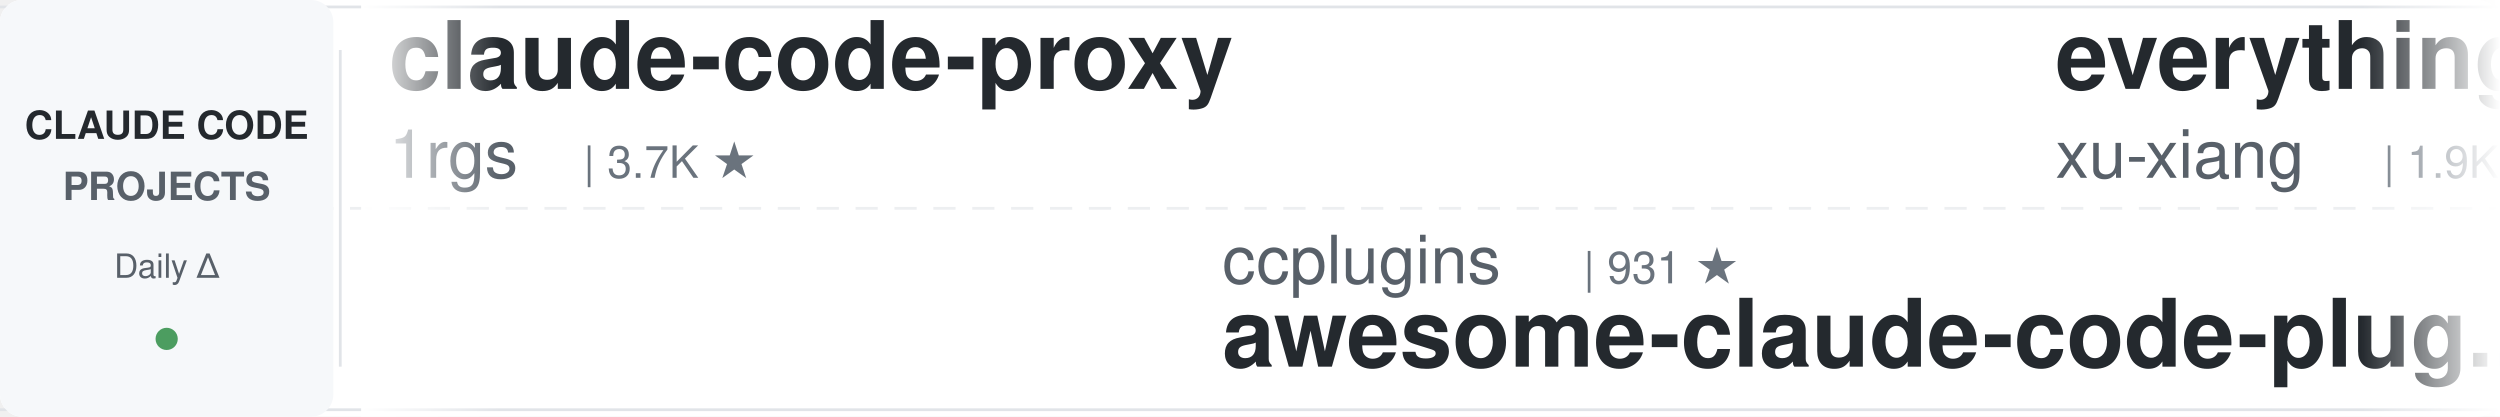
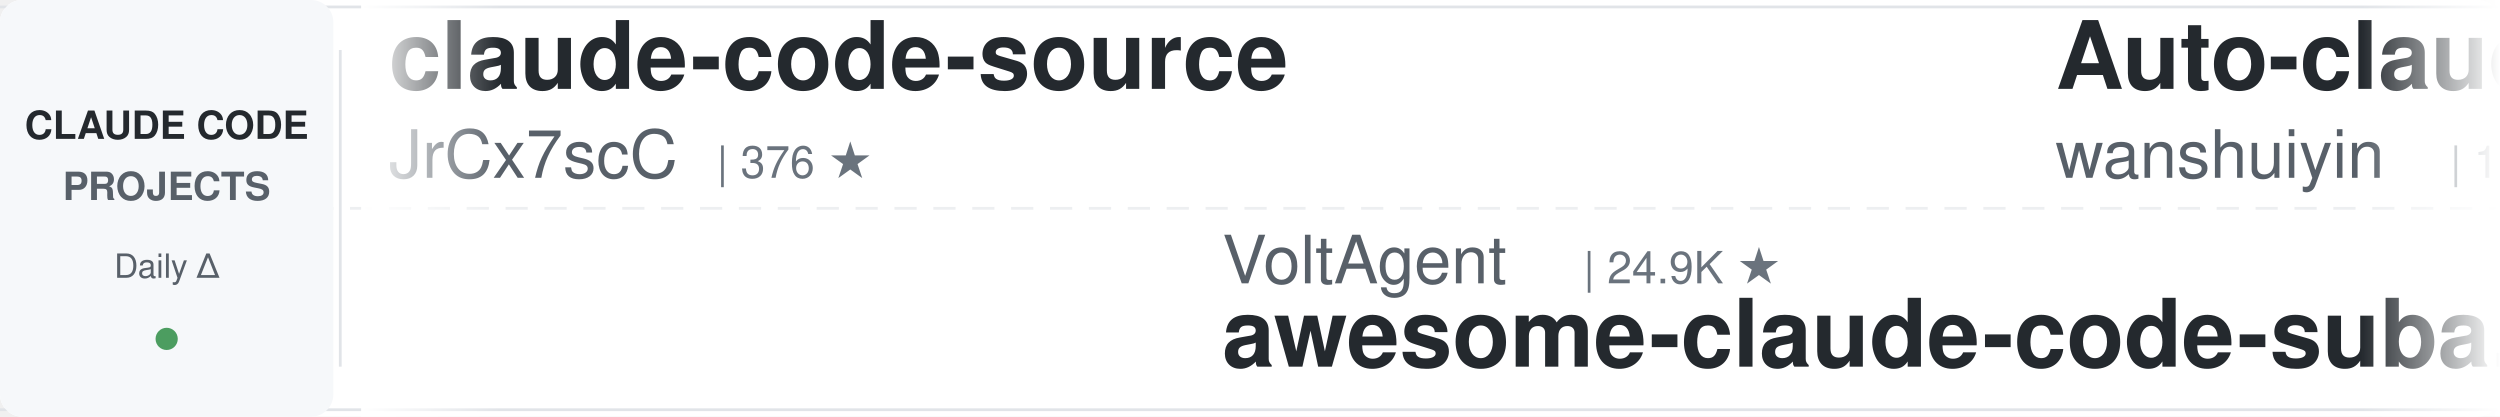
<svg xmlns="http://www.w3.org/2000/svg" width="900" height="150">
  <defs>
    <linearGradient id="leftFade" x1="0%" y1="0%" x2="100%" y2="0%">
      <stop offset="0%" style="stop-color:#ffffff;stop-opacity:1" />
      <stop offset="100%" style="stop-color:#ffffff;stop-opacity:0" />
    </linearGradient>
    <linearGradient id="rightFade" x1="0%" y1="0%" x2="100%" y2="0%">
      <stop offset="0%" style="stop-color:#ffffff;stop-opacity:0" />
      <stop offset="100%" style="stop-color:#ffffff;stop-opacity:1" />
    </linearGradient>
  </defs>
  <rect width="900" height="150" fill="#ffffff" rx="8" />
  <rect x="0" y="2" width="900" height="1" fill="#e1e4e8" />
  <rect x="0" y="147" width="900" height="1" fill="#e1e4e8" />
  <line x1="0" y1="75" x2="900" y2="75" stroke="#e1e4e8" stroke-width="1" stroke-dasharray="8 6" opacity="0.6" />
  <rect x="0" y="0" width="120" height="150" fill="#f6f8fa" rx="8" />
  <text x="60" y="50" font-family="-apple-system, BlinkMacSystemFont, 'Segoe UI', Helvetica, Arial, sans-serif" font-size="14" font-weight="600" fill="#24292e" text-anchor="middle">CLAUDE CODE</text>
  <text x="60" y="72" font-family="-apple-system, BlinkMacSystemFont, 'Segoe UI', Helvetica, Arial, sans-serif" font-size="14" font-weight="600" fill="#586069" text-anchor="middle">PROJECTS</text>
  <text x="60" y="100" font-family="-apple-system, BlinkMacSystemFont, 'Segoe UI', Helvetica, Arial, sans-serif" font-size="12" font-weight="500" fill="#586069" text-anchor="middle">Daily Δ</text>
  <circle cx="60" cy="122" r="4" fill="#22863a" opacity="0.8" />
  <rect x="122" y="18" width="1" height="114" fill="#e1e4e8" />
  <clipPath id="tickerClip">
    <rect x="130" y="0" width="770" height="150" />
  </clipPath>
  <g clip-path="url(#tickerClip)">
    <g id="tickerItems">
      <animateTransform attributeName="transform" attributeType="XML" type="translate" from="0 0" to="-3000 0" dur="54s" repeatCount="indefinite" />
      <g transform="translate(0, 0)">
-         <text x="140" y="32" font-family="-apple-system, BlinkMacSystemFont, 'Segoe UI', Helvetica, Arial, sans-serif" font-size="34" font-weight="600" fill="#24292e">claude-code-proxy</text>
-         <text x="140" y="64" font-family="-apple-system, BlinkMacSystemFont, 'Segoe UI', Helvetica, Arial, sans-serif" font-size="24" font-weight="400" fill="#586069">1rgs</text>
-         <text x="210" y="64" font-family="-apple-system, BlinkMacSystemFont, 'Segoe UI', Helvetica, Arial, sans-serif" font-size="16" font-weight="500" fill="#6a737d">| 3.7K ★</text>
+         <text x="140" y="32" font-family="-apple-system, BlinkMacSystemFont, 'Segoe UI', Helvetica, Arial, sans-serif" font-size="34" font-weight="600" fill="#24292e">claude-code-source</text>
+         <text x="140" y="64" font-family="-apple-system, BlinkMacSystemFont, 'Segoe UI', Helvetica, Arial, sans-serif" font-size="24" font-weight="400" fill="#586069">JrCx7scC</text>
+         <text x="258" y="64" font-family="-apple-system, BlinkMacSystemFont, 'Segoe UI', Helvetica, Arial, sans-serif" font-size="16" font-weight="500" fill="#6a737d">| 376 ★</text>
      </g>
      <g transform="translate(300, 0)">
+         <text x="140" y="102" font-family="-apple-system, BlinkMacSystemFont, 'Segoe UI', Helvetica, Arial, sans-serif" font-size="24" font-weight="400" fill="#586069">VoltAgent</text>
+         <text x="270" y="102" font-family="-apple-system, BlinkMacSystemFont, 'Segoe UI', Helvetica, Arial, sans-serif" font-size="16" font-weight="500" fill="#6a737d">| 24.9K ★</text>
+         <text x="140" y="132" font-family="-apple-system, BlinkMacSystemFont, 'Segoe UI', Helvetica, Arial, sans-serif" font-size="34" font-weight="600" fill="#24292e">awesome-claude-code-suba...</text>
+       </g>
+       <g transform="translate(600, 0)">
+         <text x="140" y="32" font-family="-apple-system, BlinkMacSystemFont, 'Segoe UI', Helvetica, Arial, sans-serif" font-size="34" font-weight="600" fill="#24292e">Auto-claude-code-researc...</text>
+         <text x="140" y="64" font-family="-apple-system, BlinkMacSystemFont, 'Segoe UI', Helvetica, Arial, sans-serif" font-size="24" font-weight="400" fill="#586069">wanshuiyin</text>
+         <text x="282" y="64" font-family="-apple-system, BlinkMacSystemFont, 'Segoe UI', Helvetica, Arial, sans-serif" font-size="16" font-weight="500" fill="#6a737d">| 15.8K ★</text>
+       </g>
+       <g transform="translate(900, 0)">
+         <text x="140" y="102" font-family="-apple-system, BlinkMacSystemFont, 'Segoe UI', Helvetica, Arial, sans-serif" font-size="24" font-weight="400" fill="#586069">anthropics</text>
+         <text x="282" y="102" font-family="-apple-system, BlinkMacSystemFont, 'Segoe UI', Helvetica, Arial, sans-serif" font-size="16" font-weight="500" fill="#6a737d">| 8.8K ★</text>
+         <text x="140" y="132" font-family="-apple-system, BlinkMacSystemFont, 'Segoe UI', Helvetica, Arial, sans-serif" font-size="34" font-weight="600" fill="#24292e">claude-code-action</text>
+       </g>
+       <g transform="translate(1200, 0)">
+         <text x="140" y="32" font-family="-apple-system, BlinkMacSystemFont, 'Segoe UI', Helvetica, Arial, sans-serif" font-size="34" font-weight="600" fill="#24292e">claude-code-local</text>
+         <text x="140" y="64" font-family="-apple-system, BlinkMacSystemFont, 'Segoe UI', Helvetica, Arial, sans-serif" font-size="24" font-weight="400" fill="#586069">nicedreamzapp</text>
+         <text x="318" y="64" font-family="-apple-system, BlinkMacSystemFont, 'Segoe UI', Helvetica, Arial, sans-serif" font-size="16" font-weight="500" fill="#6a737d">| 3.3K ★</text>
+       </g>
+       <g transform="translate(1500, 0)">
        <text x="140" y="102" font-family="-apple-system, BlinkMacSystemFont, 'Segoe UI', Helvetica, Arial, sans-serif" font-size="24" font-weight="400" fill="#586069">ccplugins</text>
        <text x="270" y="102" font-family="-apple-system, BlinkMacSystemFont, 'Segoe UI', Helvetica, Arial, sans-serif" font-size="16" font-weight="500" fill="#6a737d">| 931 ★</text>
        <text x="140" y="132" font-family="-apple-system, BlinkMacSystemFont, 'Segoe UI', Helvetica, Arial, sans-serif" font-size="34" font-weight="600" fill="#24292e">awesome-claude-code-plug...</text>
      </g>
-       <g transform="translate(600, 0)">
-         <text x="140" y="32" font-family="-apple-system, BlinkMacSystemFont, 'Segoe UI', Helvetica, Arial, sans-serif" font-size="34" font-weight="600" fill="#24292e">everything-claude-code-z...</text>
-         <text x="140" y="64" font-family="-apple-system, BlinkMacSystemFont, 'Segoe UI', Helvetica, Arial, sans-serif" font-size="24" font-weight="400" fill="#586069">xu-xiang</text>
-         <text x="258" y="64" font-family="-apple-system, BlinkMacSystemFont, 'Segoe UI', Helvetica, Arial, sans-serif" font-size="16" font-weight="500" fill="#6a737d">| 1.9K ★</text>
-       </g>
-       <g transform="translate(900, 0)">
-         <text x="140" y="102" font-family="-apple-system, BlinkMacSystemFont, 'Segoe UI', Helvetica, Arial, sans-serif" font-size="24" font-weight="400" fill="#586069">huangserva</text>
-         <text x="282" y="102" font-family="-apple-system, BlinkMacSystemFont, 'Segoe UI', Helvetica, Arial, sans-serif" font-size="16" font-weight="500" fill="#6a737d">| 627 ★</text>
-         <text x="140" y="132" font-family="-apple-system, BlinkMacSystemFont, 'Segoe UI', Helvetica, Arial, sans-serif" font-size="34" font-weight="600" fill="#24292e">claude-code-cli</text>
-       </g>
-       <g transform="translate(1200, 0)">
-         <text x="140" y="32" font-family="-apple-system, BlinkMacSystemFont, 'Segoe UI', Helvetica, Arial, sans-serif" font-size="34" font-weight="600" fill="#24292e">edmunds-claude-code</text>
-         <text x="140" y="64" font-family="-apple-system, BlinkMacSystemFont, 'Segoe UI', Helvetica, Arial, sans-serif" font-size="24" font-weight="400" fill="#586069">edmund-io</text>
-         <text x="270" y="64" font-family="-apple-system, BlinkMacSystemFont, 'Segoe UI', Helvetica, Arial, sans-serif" font-size="16" font-weight="500" fill="#6a737d">| 1.5K ★</text>
-       </g>
-       <g transform="translate(1500, 0)">
-         <text x="140" y="102" font-family="-apple-system, BlinkMacSystemFont, 'Segoe UI', Helvetica, Arial, sans-serif" font-size="24" font-weight="400" fill="#586069">shareAI-lab</text>
-         <text x="294" y="102" font-family="-apple-system, BlinkMacSystemFont, 'Segoe UI', Helvetica, Arial, sans-serif" font-size="16" font-weight="500" fill="#6a737d">| 76.1K ★</text>
-         <text x="140" y="132" font-family="-apple-system, BlinkMacSystemFont, 'Segoe UI', Helvetica, Arial, sans-serif" font-size="34" font-weight="600" fill="#24292e">learn-claude-code</text>
-       </g>
      <g transform="translate(1800, 0)">
-         <text x="140" y="32" font-family="-apple-system, BlinkMacSystemFont, 'Segoe UI', Helvetica, Arial, sans-serif" font-size="34" font-weight="600" fill="#24292e">claude-code-tips</text>
-         <text x="140" y="64" font-family="-apple-system, BlinkMacSystemFont, 'Segoe UI', Helvetica, Arial, sans-serif" font-size="24" font-weight="400" fill="#586069">ykdojo</text>
-         <text x="234" y="64" font-family="-apple-system, BlinkMacSystemFont, 'Segoe UI', Helvetica, Arial, sans-serif" font-size="16" font-weight="500" fill="#6a737d">| 10.0K ★</text>
+         <text x="140" y="32" font-family="-apple-system, BlinkMacSystemFont, 'Segoe UI', Helvetica, Arial, sans-serif" font-size="34" font-weight="600" fill="#24292e">sc-claude-code-files</text>
+         <text x="140" y="64" font-family="-apple-system, BlinkMacSystemFont, 'Segoe UI', Helvetica, Arial, sans-serif" font-size="24" font-weight="400" fill="#586069">https-deeplearning-ai</text>
+         <text x="414" y="64" font-family="-apple-system, BlinkMacSystemFont, 'Segoe UI', Helvetica, Arial, sans-serif" font-size="16" font-weight="500" fill="#6a737d">| 545 ★</text>
      </g>
      <g transform="translate(2100, 0)">
-         <text x="140" y="102" font-family="-apple-system, BlinkMacSystemFont, 'Segoe UI', Helvetica, Arial, sans-serif" font-size="24" font-weight="400" fill="#586069">AICoderTudou</text>
-         <text x="306" y="102" font-family="-apple-system, BlinkMacSystemFont, 'Segoe UI', Helvetica, Arial, sans-serif" font-size="16" font-weight="500" fill="#6a737d">| 495 ★</text>
-         <text x="140" y="132" font-family="-apple-system, BlinkMacSystemFont, 'Segoe UI', Helvetica, Arial, sans-serif" font-size="34" font-weight="600" fill="#24292e">claude-code-tudou</text>
+         <text x="140" y="102" font-family="-apple-system, BlinkMacSystemFont, 'Segoe UI', Helvetica, Arial, sans-serif" font-size="24" font-weight="400" fill="#586069">huangjia2019</text>
+         <text x="306" y="102" font-family="-apple-system, BlinkMacSystemFont, 'Segoe UI', Helvetica, Arial, sans-serif" font-size="16" font-weight="500" fill="#6a737d">| 1.1K ★</text>
+         <text x="140" y="132" font-family="-apple-system, BlinkMacSystemFont, 'Segoe UI', Helvetica, Arial, sans-serif" font-size="34" font-weight="600" fill="#24292e">claude-code-engineering</text>
      </g>
      <g transform="translate(2400, 0)">
-         <text x="140" y="32" font-family="-apple-system, BlinkMacSystemFont, 'Segoe UI', Helvetica, Arial, sans-serif" font-size="34" font-weight="600" fill="#24292e">awesome-claude-code-suba...</text>
-         <text x="140" y="64" font-family="-apple-system, BlinkMacSystemFont, 'Segoe UI', Helvetica, Arial, sans-serif" font-size="24" font-weight="400" fill="#586069">VoltAgent</text>
-         <text x="270" y="64" font-family="-apple-system, BlinkMacSystemFont, 'Segoe UI', Helvetica, Arial, sans-serif" font-size="16" font-weight="500" fill="#6a737d">| 24.9K ★</text>
+         <text x="140" y="32" font-family="-apple-system, BlinkMacSystemFont, 'Segoe UI', Helvetica, Arial, sans-serif" font-size="34" font-weight="600" fill="#24292e">arcads-claude-code</text>
+         <text x="140" y="64" font-family="-apple-system, BlinkMacSystemFont, 'Segoe UI', Helvetica, Arial, sans-serif" font-size="24" font-weight="400" fill="#586069">krusemediallc</text>
+         <text x="318" y="64" font-family="-apple-system, BlinkMacSystemFont, 'Segoe UI', Helvetica, Arial, sans-serif" font-size="16" font-weight="500" fill="#6a737d">| 1.5K ★</text>
      </g>
      <g transform="translate(2700, 0)">
-         <text x="140" y="102" font-family="-apple-system, BlinkMacSystemFont, 'Segoe UI', Helvetica, Arial, sans-serif" font-size="24" font-weight="400" fill="#586069">shanraisshan</text>
-         <text x="306" y="102" font-family="-apple-system, BlinkMacSystemFont, 'Segoe UI', Helvetica, Arial, sans-serif" font-size="16" font-weight="500" fill="#6a737d">| 65.6K ★</text>
-         <text x="140" y="132" font-family="-apple-system, BlinkMacSystemFont, 'Segoe UI', Helvetica, Arial, sans-serif" font-size="34" font-weight="600" fill="#24292e">claude-code-best-practic...</text>
+         <text x="140" y="102" font-family="-apple-system, BlinkMacSystemFont, 'Segoe UI', Helvetica, Arial, sans-serif" font-size="24" font-weight="400" fill="#586069">WorldFlowAI</text>
+         <text x="294" y="102" font-family="-apple-system, BlinkMacSystemFont, 'Segoe UI', Helvetica, Arial, sans-serif" font-size="16" font-weight="500" fill="#6a737d">| 2.3K ★</text>
+         <text x="140" y="132" font-family="-apple-system, BlinkMacSystemFont, 'Segoe UI', Helvetica, Arial, sans-serif" font-size="34" font-weight="600" fill="#24292e">everything-claude-code</text>
      </g>
      <g transform="translate(3000, 0)">
-         <text x="140" y="32" font-family="-apple-system, BlinkMacSystemFont, 'Segoe UI', Helvetica, Arial, sans-serif" font-size="34" font-weight="600" fill="#24292e">claude-code-proxy</text>
-         <text x="140" y="64" font-family="-apple-system, BlinkMacSystemFont, 'Segoe UI', Helvetica, Arial, sans-serif" font-size="24" font-weight="400" fill="#586069">1rgs</text>
-         <text x="210" y="64" font-family="-apple-system, BlinkMacSystemFont, 'Segoe UI', Helvetica, Arial, sans-serif" font-size="16" font-weight="500" fill="#6a737d">| 3.7K ★</text>
+         <text x="140" y="32" font-family="-apple-system, BlinkMacSystemFont, 'Segoe UI', Helvetica, Arial, sans-serif" font-size="34" font-weight="600" fill="#24292e">claude-code-source</text>
+         <text x="140" y="64" font-family="-apple-system, BlinkMacSystemFont, 'Segoe UI', Helvetica, Arial, sans-serif" font-size="24" font-weight="400" fill="#586069">JrCx7scC</text>
+         <text x="258" y="64" font-family="-apple-system, BlinkMacSystemFont, 'Segoe UI', Helvetica, Arial, sans-serif" font-size="16" font-weight="500" fill="#6a737d">| 376 ★</text>
      </g>
      <g transform="translate(3300, 0)">
-         <text x="140" y="102" font-family="-apple-system, BlinkMacSystemFont, 'Segoe UI', Helvetica, Arial, sans-serif" font-size="24" font-weight="400" fill="#586069">ccplugins</text>
-         <text x="270" y="102" font-family="-apple-system, BlinkMacSystemFont, 'Segoe UI', Helvetica, Arial, sans-serif" font-size="16" font-weight="500" fill="#6a737d">| 931 ★</text>
-         <text x="140" y="132" font-family="-apple-system, BlinkMacSystemFont, 'Segoe UI', Helvetica, Arial, sans-serif" font-size="34" font-weight="600" fill="#24292e">awesome-claude-code-plug...</text>
+         <text x="140" y="102" font-family="-apple-system, BlinkMacSystemFont, 'Segoe UI', Helvetica, Arial, sans-serif" font-size="24" font-weight="400" fill="#586069">VoltAgent</text>
+         <text x="270" y="102" font-family="-apple-system, BlinkMacSystemFont, 'Segoe UI', Helvetica, Arial, sans-serif" font-size="16" font-weight="500" fill="#6a737d">| 24.9K ★</text>
+         <text x="140" y="132" font-family="-apple-system, BlinkMacSystemFont, 'Segoe UI', Helvetica, Arial, sans-serif" font-size="34" font-weight="600" fill="#24292e">awesome-claude-code-suba...</text>
      </g>
      <g transform="translate(3600, 0)">
-         <text x="140" y="32" font-family="-apple-system, BlinkMacSystemFont, 'Segoe UI', Helvetica, Arial, sans-serif" font-size="34" font-weight="600" fill="#24292e">everything-claude-code-z...</text>
-         <text x="140" y="64" font-family="-apple-system, BlinkMacSystemFont, 'Segoe UI', Helvetica, Arial, sans-serif" font-size="24" font-weight="400" fill="#586069">xu-xiang</text>
-         <text x="258" y="64" font-family="-apple-system, BlinkMacSystemFont, 'Segoe UI', Helvetica, Arial, sans-serif" font-size="16" font-weight="500" fill="#6a737d">| 1.9K ★</text>
+         <text x="140" y="32" font-family="-apple-system, BlinkMacSystemFont, 'Segoe UI', Helvetica, Arial, sans-serif" font-size="34" font-weight="600" fill="#24292e">Auto-claude-code-researc...</text>
+         <text x="140" y="64" font-family="-apple-system, BlinkMacSystemFont, 'Segoe UI', Helvetica, Arial, sans-serif" font-size="24" font-weight="400" fill="#586069">wanshuiyin</text>
+         <text x="282" y="64" font-family="-apple-system, BlinkMacSystemFont, 'Segoe UI', Helvetica, Arial, sans-serif" font-size="16" font-weight="500" fill="#6a737d">| 15.8K ★</text>
      </g>
      <g transform="translate(3900, 0)">
-         <text x="140" y="102" font-family="-apple-system, BlinkMacSystemFont, 'Segoe UI', Helvetica, Arial, sans-serif" font-size="24" font-weight="400" fill="#586069">huangserva</text>
-         <text x="282" y="102" font-family="-apple-system, BlinkMacSystemFont, 'Segoe UI', Helvetica, Arial, sans-serif" font-size="16" font-weight="500" fill="#6a737d">| 627 ★</text>
-         <text x="140" y="132" font-family="-apple-system, BlinkMacSystemFont, 'Segoe UI', Helvetica, Arial, sans-serif" font-size="34" font-weight="600" fill="#24292e">claude-code-cli</text>
+         <text x="140" y="102" font-family="-apple-system, BlinkMacSystemFont, 'Segoe UI', Helvetica, Arial, sans-serif" font-size="24" font-weight="400" fill="#586069">anthropics</text>
+         <text x="282" y="102" font-family="-apple-system, BlinkMacSystemFont, 'Segoe UI', Helvetica, Arial, sans-serif" font-size="16" font-weight="500" fill="#6a737d">| 8.8K ★</text>
+         <text x="140" y="132" font-family="-apple-system, BlinkMacSystemFont, 'Segoe UI', Helvetica, Arial, sans-serif" font-size="34" font-weight="600" fill="#24292e">claude-code-action</text>
      </g>
    </g>
  </g>
  <rect x="130" y="0" width="50" height="150" fill="url(#leftFade)" />
  <rect x="850" y="0" width="50" height="150" fill="url(#rightFade)" />
</svg>
